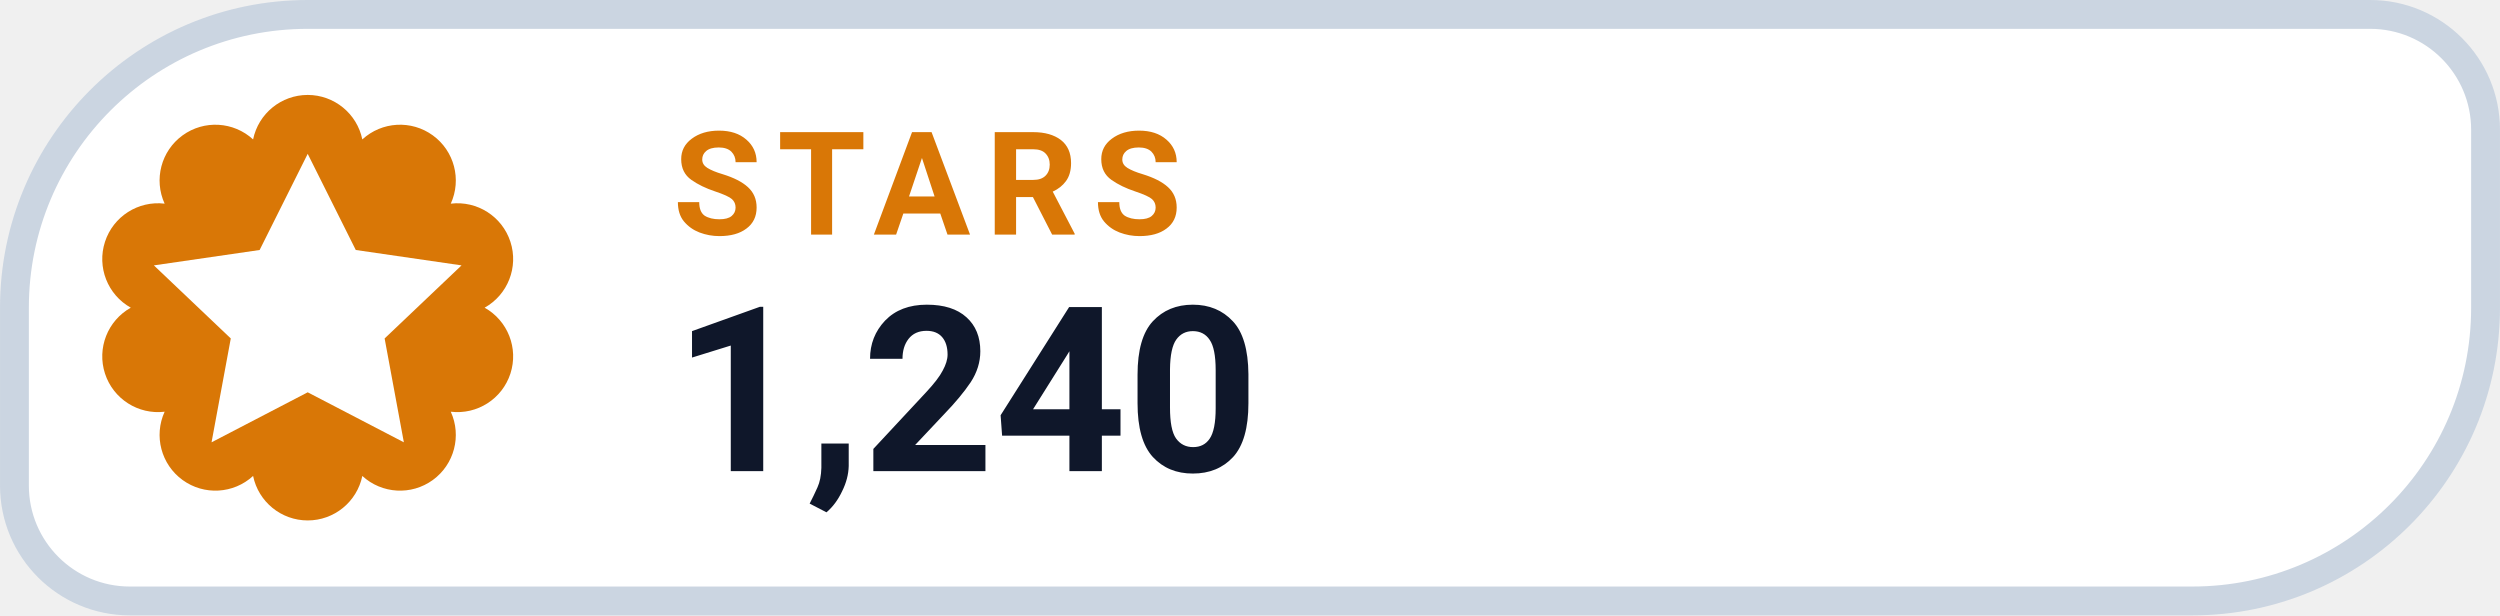
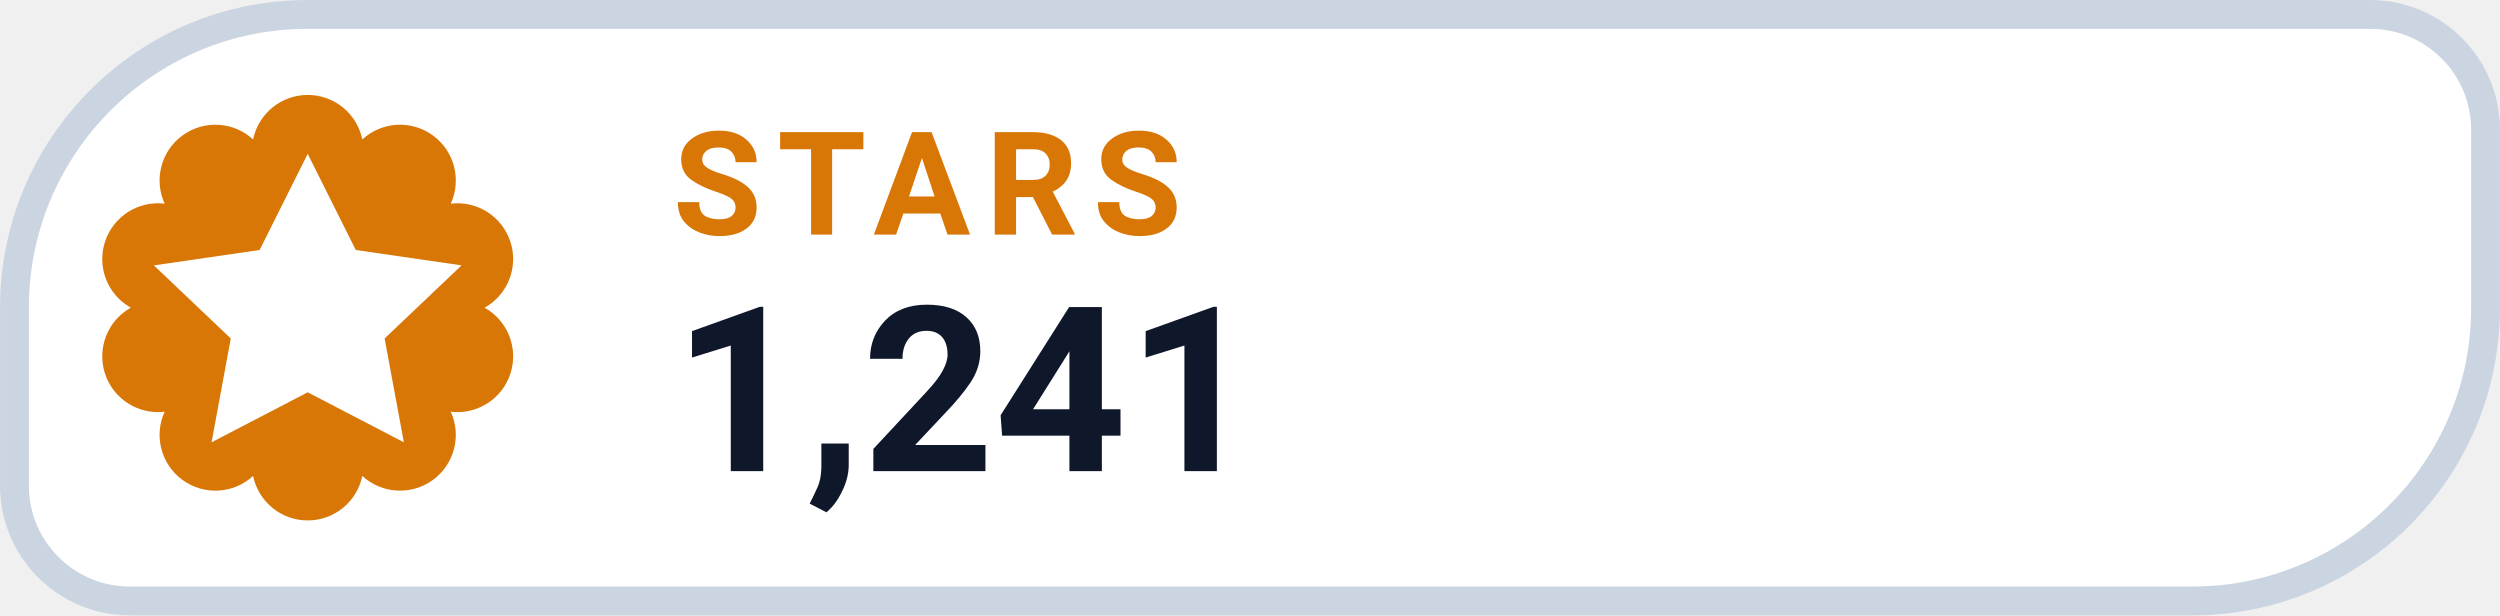
- <svg xmlns="http://www.w3.org/2000/svg" width="126" height="31.015" viewBox="0 0 130 32" role="img" aria-label="STARS 1,240">
+ <svg xmlns="http://www.w3.org/2000/svg" width="126" height="31.015" viewBox="0 0 130 32" role="img" aria-label="STARS 1,241">
  <path d="M 16.00 0.75 H 123.25 A 6.00 6.00 0 0 1 129.25 6.75 V 16.00 A 15.25 15.25 0 0 1 114.00 31.25 H 6.75 A 6.00 6.00 0 0 1 0.75 25.25 V 16.00 A 15.25 15.25 0 0 1 16.00 0.75 Z" fill="#FFFFFF" stroke="#CBD5E1" stroke-width="1.5" />
  <path d="M 13.16 7.25 A 2.90 2.90 0 0 1 18.84 7.25 A 2.90 2.90 0 0 1 23.44 10.59 A 2.90 2.90 0 0 1 25.20 16.00 A 2.90 2.90 0 0 1 23.44 21.41 A 2.90 2.90 0 0 1 18.84 24.75 A 2.90 2.90 0 0 1 13.16 24.75 A 2.90 2.90 0 0 1 8.56 21.41 A 2.90 2.90 0 0 1 6.80 16.00 A 2.90 2.90 0 0 1 8.56 10.59 A 2.90 2.90 0 0 1 13.16 7.25 Z" fill="#D97706" />
  <g transform="translate(16 16)" style="color:#FFFFFF;">
    <path d="M0 -8 l2.5 5 5.5 .8 -4 3.8 1 5.4 -5 -2.6 -5 2.6 1 -5.4 -4 -3.8 5.5 -.8 Z" fill="currentColor" />
  </g>
  <text x="35" y="12.2" fill="#D97706" font-family="-apple-system,BlinkMacSystemFont,'Segoe UI',Roboto,Helvetica,Arial,sans-serif" font-size="7.5" font-weight="700" letter-spacing=".8">STARS</text>
-   <text x="35" y="24.5" fill="#0F172A" font-family="-apple-system,BlinkMacSystemFont,'Segoe UI',Roboto,Helvetica,Arial,sans-serif" font-size="12" font-weight="750">1,240</text>
+   <text x="35" y="24.5" fill="#0F172A" font-family="-apple-system,BlinkMacSystemFont,'Segoe UI',Roboto,Helvetica,Arial,sans-serif" font-size="12" font-weight="750">1,241</text>
</svg>
